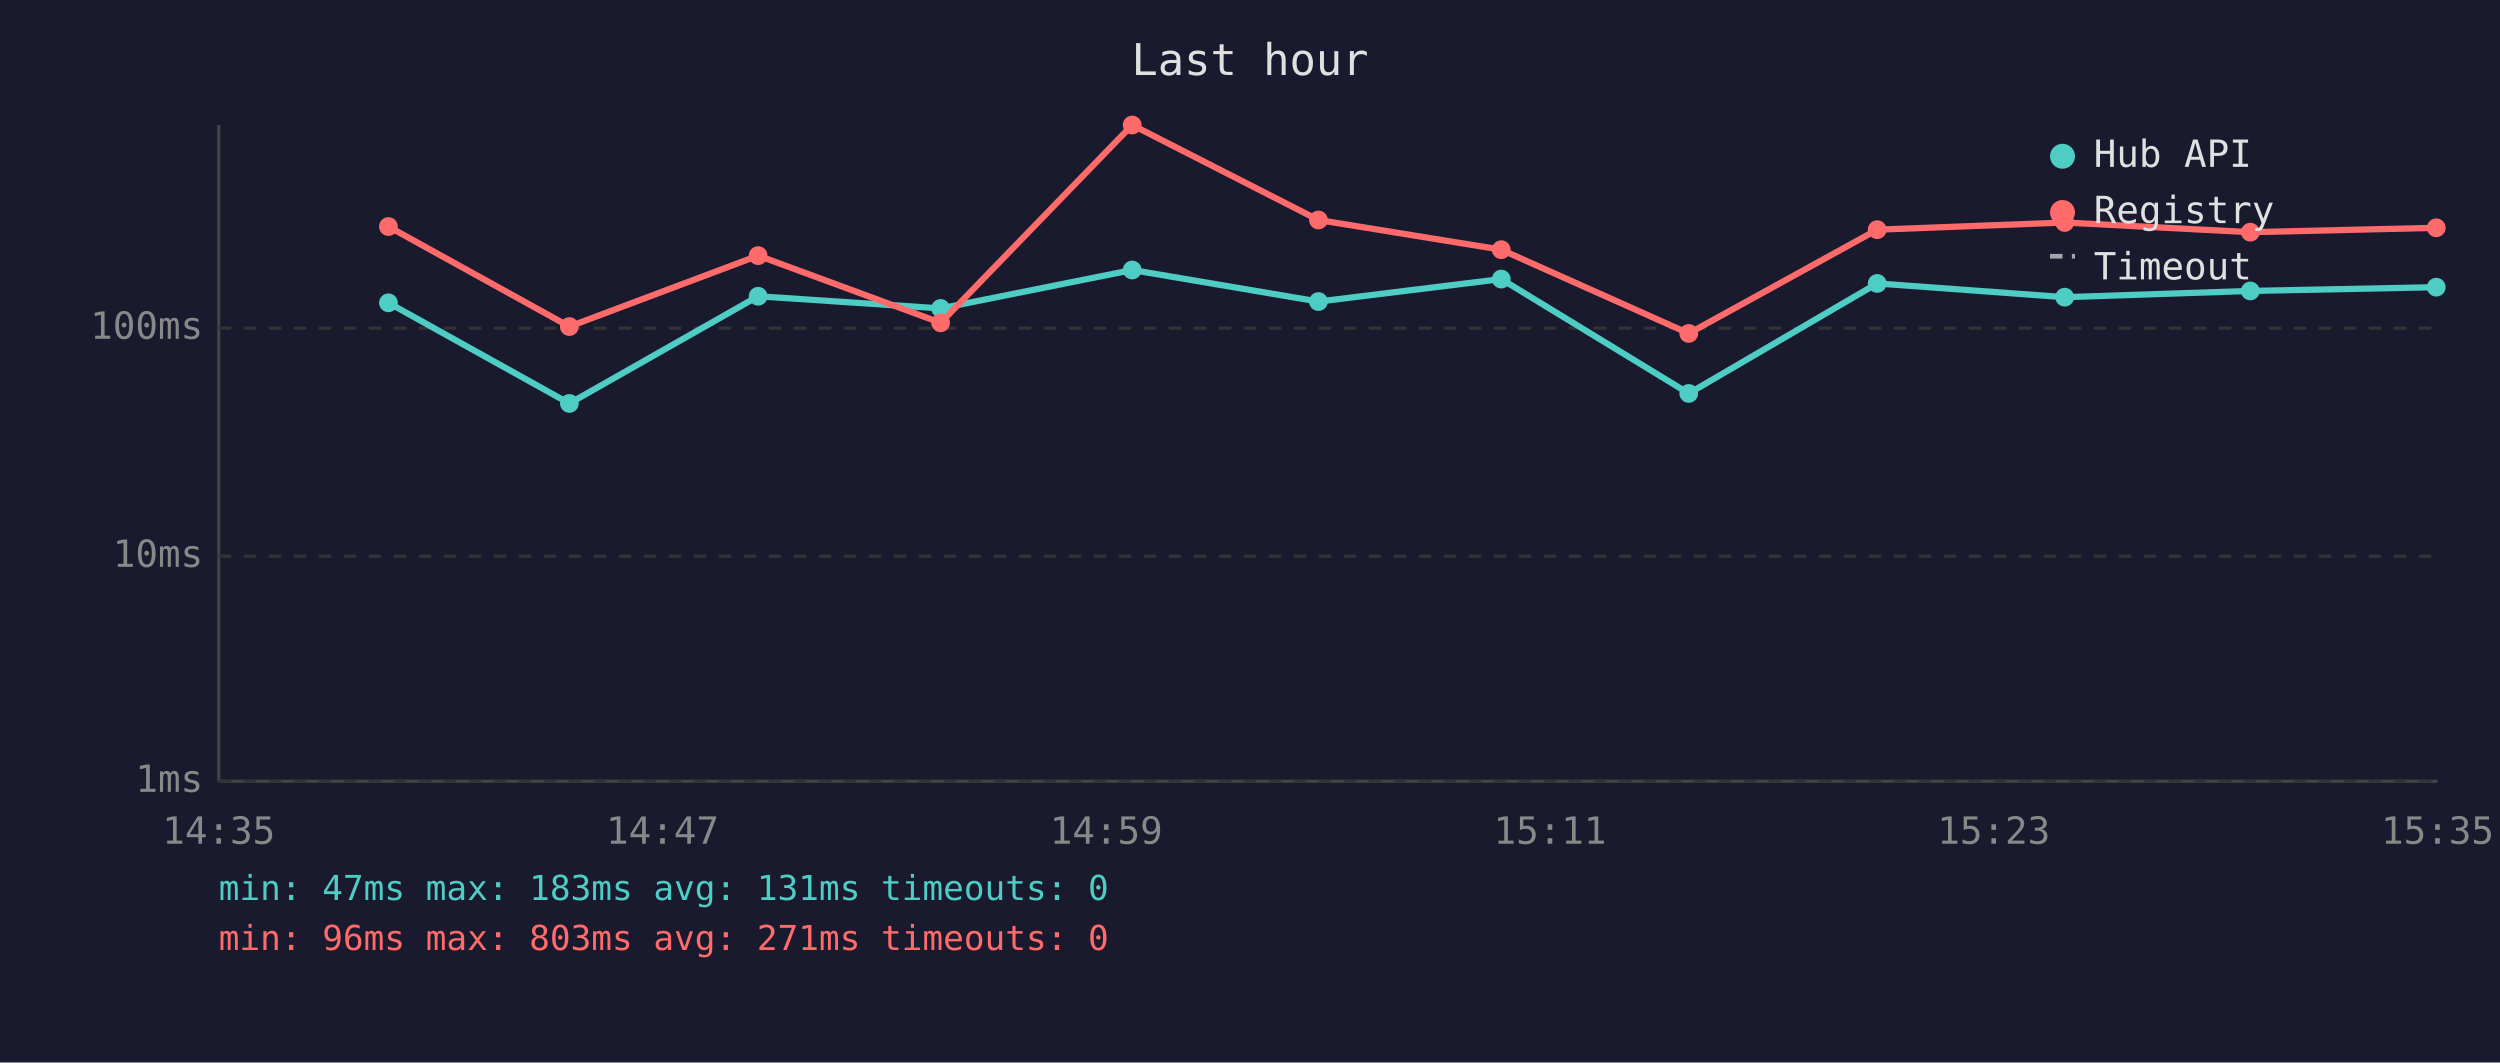
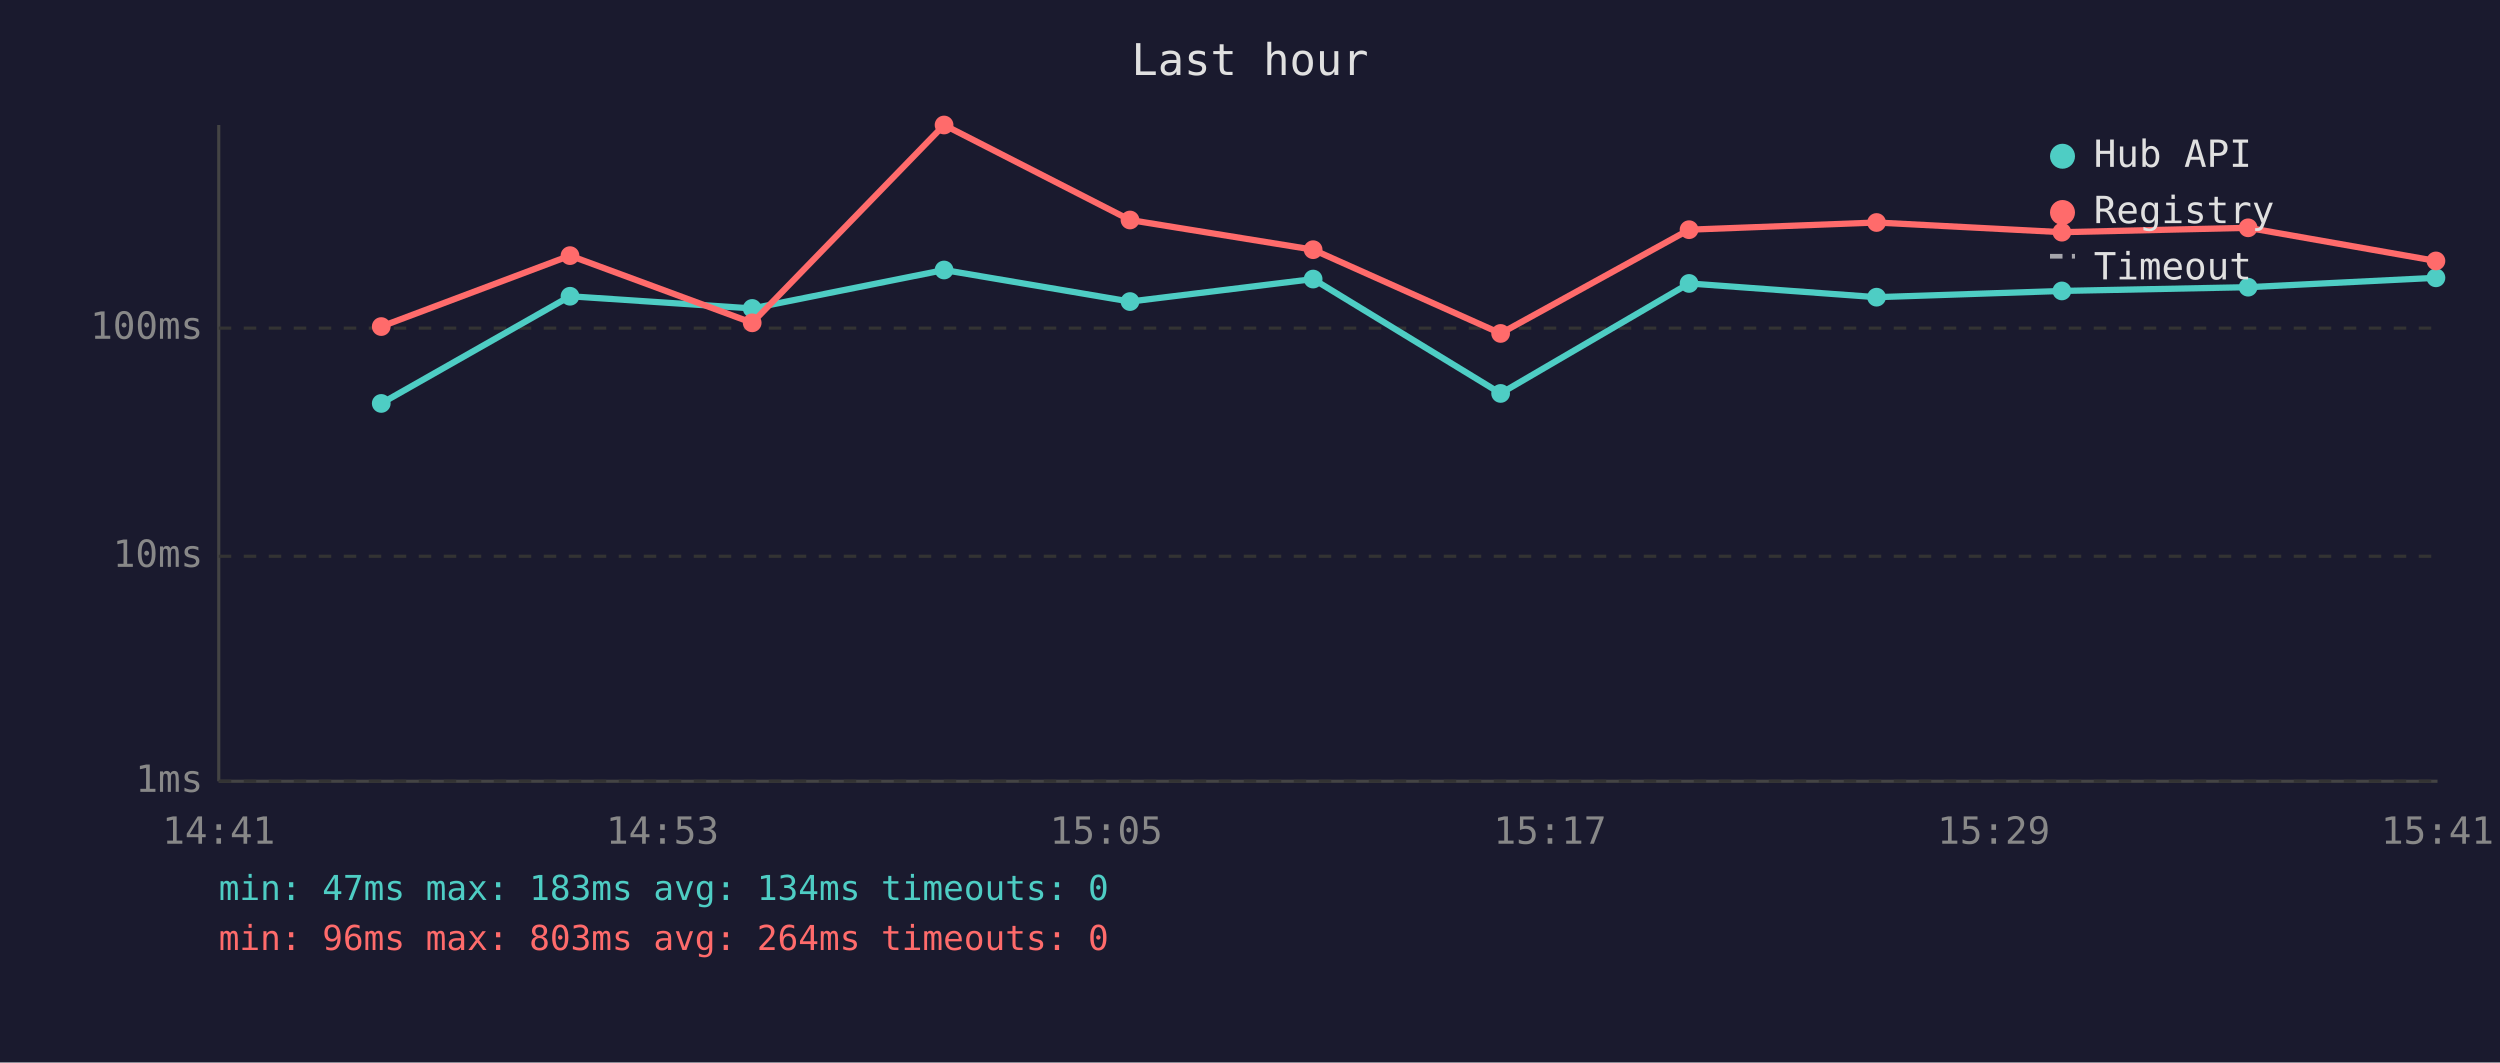
<svg xmlns="http://www.w3.org/2000/svg" viewBox="0 0 800 340" font-family="monospace" font-size="12">
  <rect width="800" height="340" fill="#1a1a2e" />
  <text x="400" y="24" fill="#e0e0e0" font-size="14" text-anchor="middle">Last hour</text>
  <line x1="70" y1="40" x2="70" y2="250" stroke="#444" stroke-width="1" />
  <line x1="70" y1="250" x2="780" y2="250" stroke="#444" stroke-width="1" />
  <line x1="70" y1="250" x2="780" y2="250" stroke="#333" stroke-width="1" stroke-dasharray="4" />
  <text x="65" y="250" fill="#888" text-anchor="end" dominant-baseline="middle">1ms</text>
  <line x1="70" y1="178" x2="780" y2="178" stroke="#333" stroke-width="1" stroke-dasharray="4" />
  <text x="65" y="178" fill="#888" text-anchor="end" dominant-baseline="middle">10ms</text>
  <line x1="70" y1="105" x2="780" y2="105" stroke="#333" stroke-width="1" stroke-dasharray="4" />
  <text x="65" y="105" fill="#888" text-anchor="end" dominant-baseline="middle">100ms</text>
-   <text x="70" y="270" fill="#888" text-anchor="middle">14:35</text>
-   <text x="212" y="270" fill="#888" text-anchor="middle">14:47</text>
-   <text x="354" y="270" fill="#888" text-anchor="middle">14:59</text>
-   <text x="496" y="270" fill="#888" text-anchor="middle">15:11</text>
-   <text x="638" y="270" fill="#888" text-anchor="middle">15:23</text>
-   <text x="780" y="270" fill="#888" text-anchor="middle">15:35</text>
-   <polyline points="124.3,96.9 182.2,129.1 242.6,94.8 301.0,98.7 362.3,86.4 421.9,96.5 480.4,89.3 540.4,125.9 600.7,90.7 660.7,95.1 720.1,93.1 779.6,91.9" fill="none" stroke="#4ecdc4" stroke-width="2" opacity="1" />
-   <circle cx="124.3" cy="96.9" r="3" fill="#4ecdc4" />
-   <circle cx="182.2" cy="129.1" r="3" fill="#4ecdc4" />
-   <circle cx="242.6" cy="94.8" r="3" fill="#4ecdc4" />
-   <circle cx="301.0" cy="98.7" r="3" fill="#4ecdc4" />
-   <circle cx="362.3" cy="86.4" r="3" fill="#4ecdc4" />
-   <circle cx="421.9" cy="96.5" r="3" fill="#4ecdc4" />
-   <circle cx="480.4" cy="89.3" r="3" fill="#4ecdc4" />
-   <circle cx="540.4" cy="125.9" r="3" fill="#4ecdc4" />
-   <circle cx="600.7" cy="90.7" r="3" fill="#4ecdc4" />
-   <circle cx="660.7" cy="95.1" r="3" fill="#4ecdc4" />
-   <circle cx="720.1" cy="93.1" r="3" fill="#4ecdc4" />
-   <circle cx="779.6" cy="91.9" r="3" fill="#4ecdc4" />
-   <polyline points="124.3,72.5 182.2,104.5 242.6,81.8 301.0,103.3 362.3,40.0 421.9,70.4 480.4,79.9 540.4,106.7 600.7,73.5 660.7,71.2 720.1,74.3 779.6,72.9" fill="none" stroke="#ff6b6b" stroke-width="2" opacity="1" />
-   <circle cx="124.3" cy="72.5" r="3" fill="#ff6b6b" />
-   <circle cx="182.2" cy="104.5" r="3" fill="#ff6b6b" />
-   <circle cx="242.6" cy="81.8" r="3" fill="#ff6b6b" />
-   <circle cx="301.0" cy="103.3" r="3" fill="#ff6b6b" />
-   <circle cx="362.3" cy="40.0" r="3" fill="#ff6b6b" />
-   <circle cx="421.9" cy="70.4" r="3" fill="#ff6b6b" />
-   <circle cx="480.4" cy="79.9" r="3" fill="#ff6b6b" />
-   <circle cx="540.4" cy="106.7" r="3" fill="#ff6b6b" />
-   <circle cx="600.7" cy="73.5" r="3" fill="#ff6b6b" />
-   <circle cx="660.7" cy="71.2" r="3" fill="#ff6b6b" />
-   <circle cx="720.1" cy="74.3" r="3" fill="#ff6b6b" />
-   <circle cx="779.6" cy="72.9" r="3" fill="#ff6b6b" />
+   <text x="70" y="270" fill="#888" text-anchor="middle">14:41</text>
+   <text x="212" y="270" fill="#888" text-anchor="middle">14:53</text>
+   <text x="354" y="270" fill="#888" text-anchor="middle">15:05</text>
+   <text x="496" y="270" fill="#888" text-anchor="middle">15:17</text>
+   <text x="638" y="270" fill="#888" text-anchor="middle">15:29</text>
+   <text x="780" y="270" fill="#888" text-anchor="middle">15:41</text>
+   <polyline points="122.0,129.1 182.4,94.8 240.7,98.7 302.1,86.4 361.6,96.5 420.2,89.3 480.2,125.9 540.5,90.7 600.5,95.1 659.8,93.1 719.4,91.9 779.5,88.9" fill="none" stroke="#4ecdc4" stroke-width="2" opacity="1" />
+   <circle cx="122.0" cy="129.1" r="3" fill="#4ecdc4" />
+   <circle cx="182.4" cy="94.8" r="3" fill="#4ecdc4" />
+   <circle cx="240.7" cy="98.7" r="3" fill="#4ecdc4" />
+   <circle cx="302.1" cy="86.4" r="3" fill="#4ecdc4" />
+   <circle cx="361.6" cy="96.5" r="3" fill="#4ecdc4" />
+   <circle cx="420.2" cy="89.3" r="3" fill="#4ecdc4" />
+   <circle cx="480.2" cy="125.9" r="3" fill="#4ecdc4" />
+   <circle cx="540.5" cy="90.7" r="3" fill="#4ecdc4" />
+   <circle cx="600.5" cy="95.1" r="3" fill="#4ecdc4" />
+   <circle cx="659.8" cy="93.1" r="3" fill="#4ecdc4" />
+   <circle cx="719.4" cy="91.9" r="3" fill="#4ecdc4" />
+   <circle cx="779.5" cy="88.9" r="3" fill="#4ecdc4" />
+   <polyline points="122.0,104.5 182.4,81.8 240.7,103.3 302.1,40.0 361.6,70.4 420.2,79.9 480.2,106.7 540.5,73.5 600.5,71.2 659.8,74.3 719.4,72.9 779.5,83.5" fill="none" stroke="#ff6b6b" stroke-width="2" opacity="1" />
+   <circle cx="122.0" cy="104.5" r="3" fill="#ff6b6b" />
+   <circle cx="182.4" cy="81.8" r="3" fill="#ff6b6b" />
+   <circle cx="240.7" cy="103.3" r="3" fill="#ff6b6b" />
+   <circle cx="302.1" cy="40.0" r="3" fill="#ff6b6b" />
+   <circle cx="361.6" cy="70.4" r="3" fill="#ff6b6b" />
+   <circle cx="420.2" cy="79.9" r="3" fill="#ff6b6b" />
+   <circle cx="480.2" cy="106.7" r="3" fill="#ff6b6b" />
+   <circle cx="540.5" cy="73.5" r="3" fill="#ff6b6b" />
+   <circle cx="600.5" cy="71.2" r="3" fill="#ff6b6b" />
+   <circle cx="659.8" cy="74.3" r="3" fill="#ff6b6b" />
+   <circle cx="719.4" cy="72.9" r="3" fill="#ff6b6b" />
+   <circle cx="779.5" cy="83.5" r="3" fill="#ff6b6b" />
  <circle cx="660" cy="50" r="4" fill="#4ecdc4" />
  <text x="670" y="50" fill="#e0e0e0" dominant-baseline="middle">Hub API</text>
  <circle cx="660" cy="68" r="4" fill="#ff6b6b" />
  <text x="670" y="68" fill="#e0e0e0" dominant-baseline="middle">Registry</text>
  <line x1="656" y1="82" x2="664" y2="82" stroke="#e0e0e0" stroke-width="1.5" stroke-dasharray="4,3" opacity="0.7" />
  <text x="670" y="86" fill="#e0e0e0" dominant-baseline="middle">Timeout</text>
-   <text x="70" y="288" fill="#4ecdc4" font-size="11">min: 47ms  max: 183ms  avg: 131ms  timeouts: 0</text>
-   <text x="70" y="304" fill="#ff6b6b" font-size="11">min: 96ms  max: 803ms  avg: 271ms  timeouts: 0</text>
+   <text x="70" y="288" fill="#4ecdc4" font-size="11">min: 47ms  max: 183ms  avg: 134ms  timeouts: 0</text>
+   <text x="70" y="304" fill="#ff6b6b" font-size="11">min: 96ms  max: 803ms  avg: 264ms  timeouts: 0</text>
</svg>
